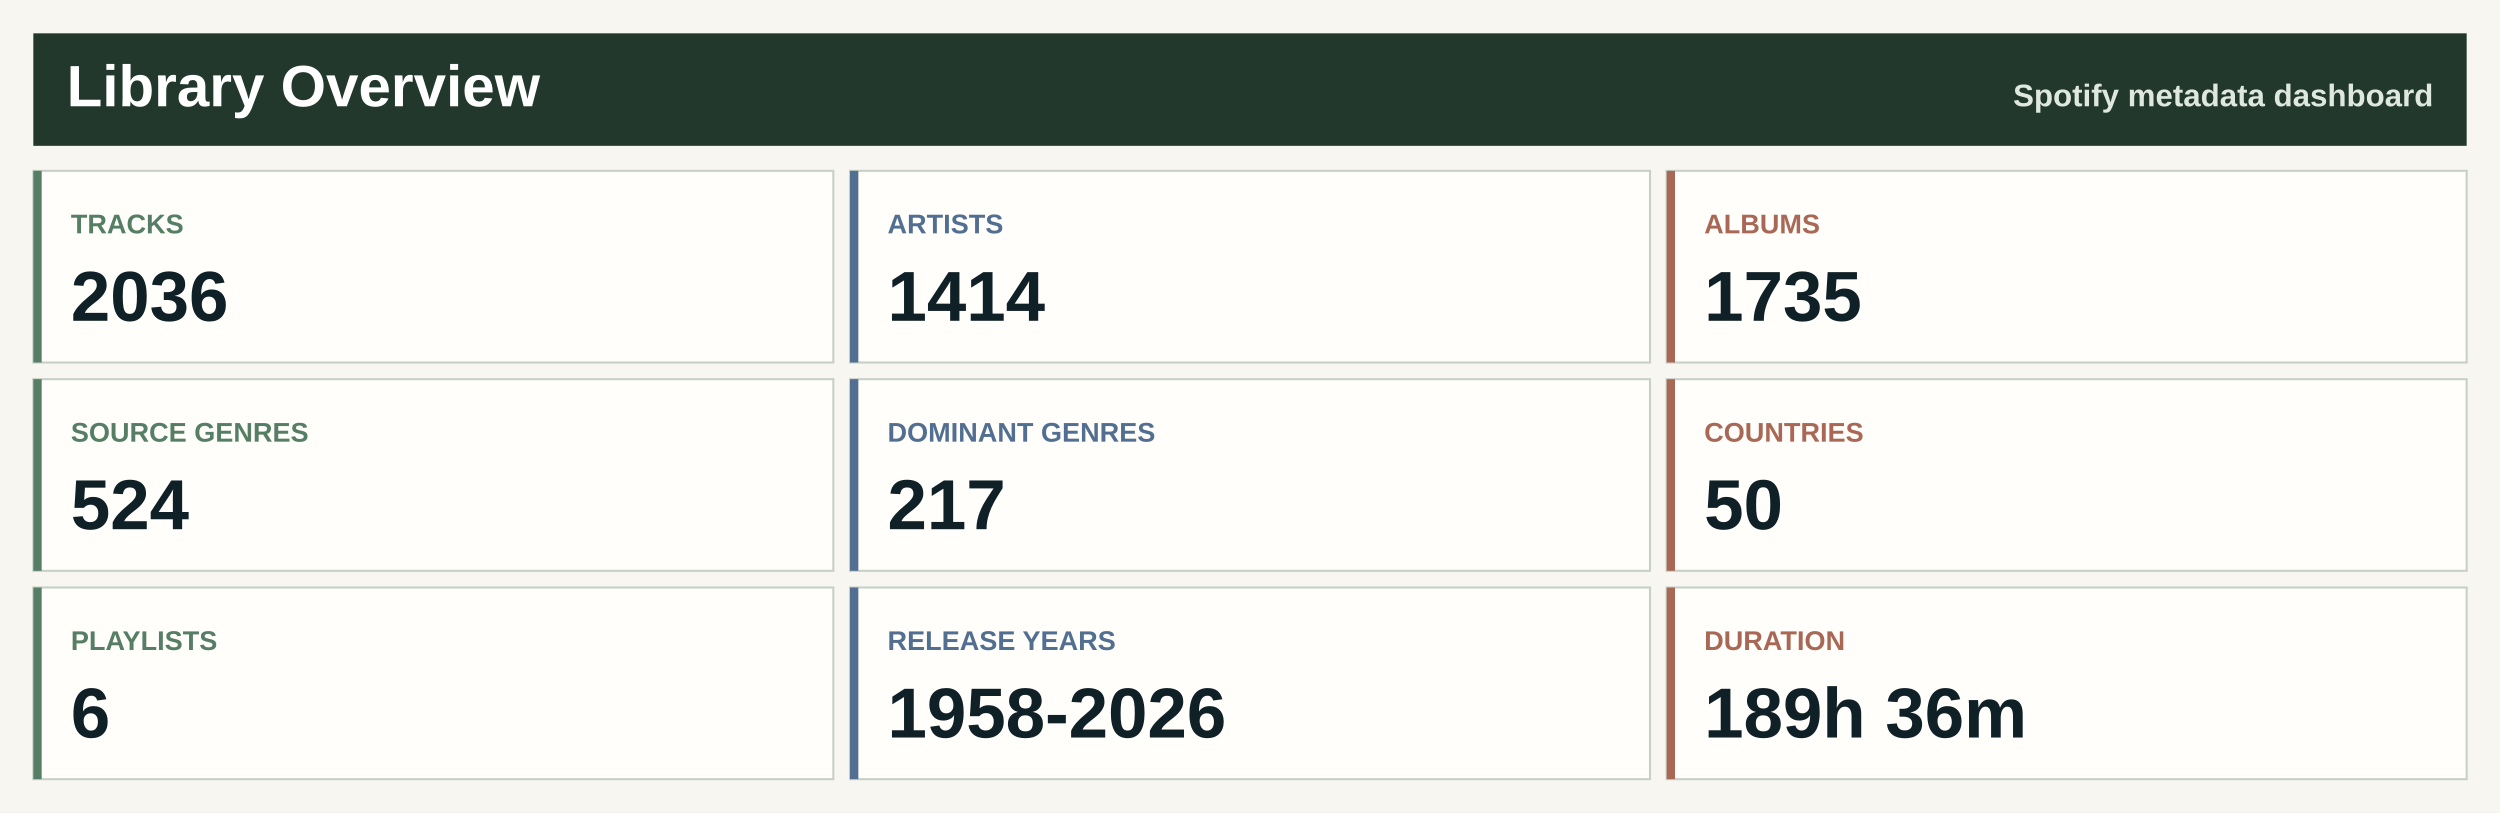
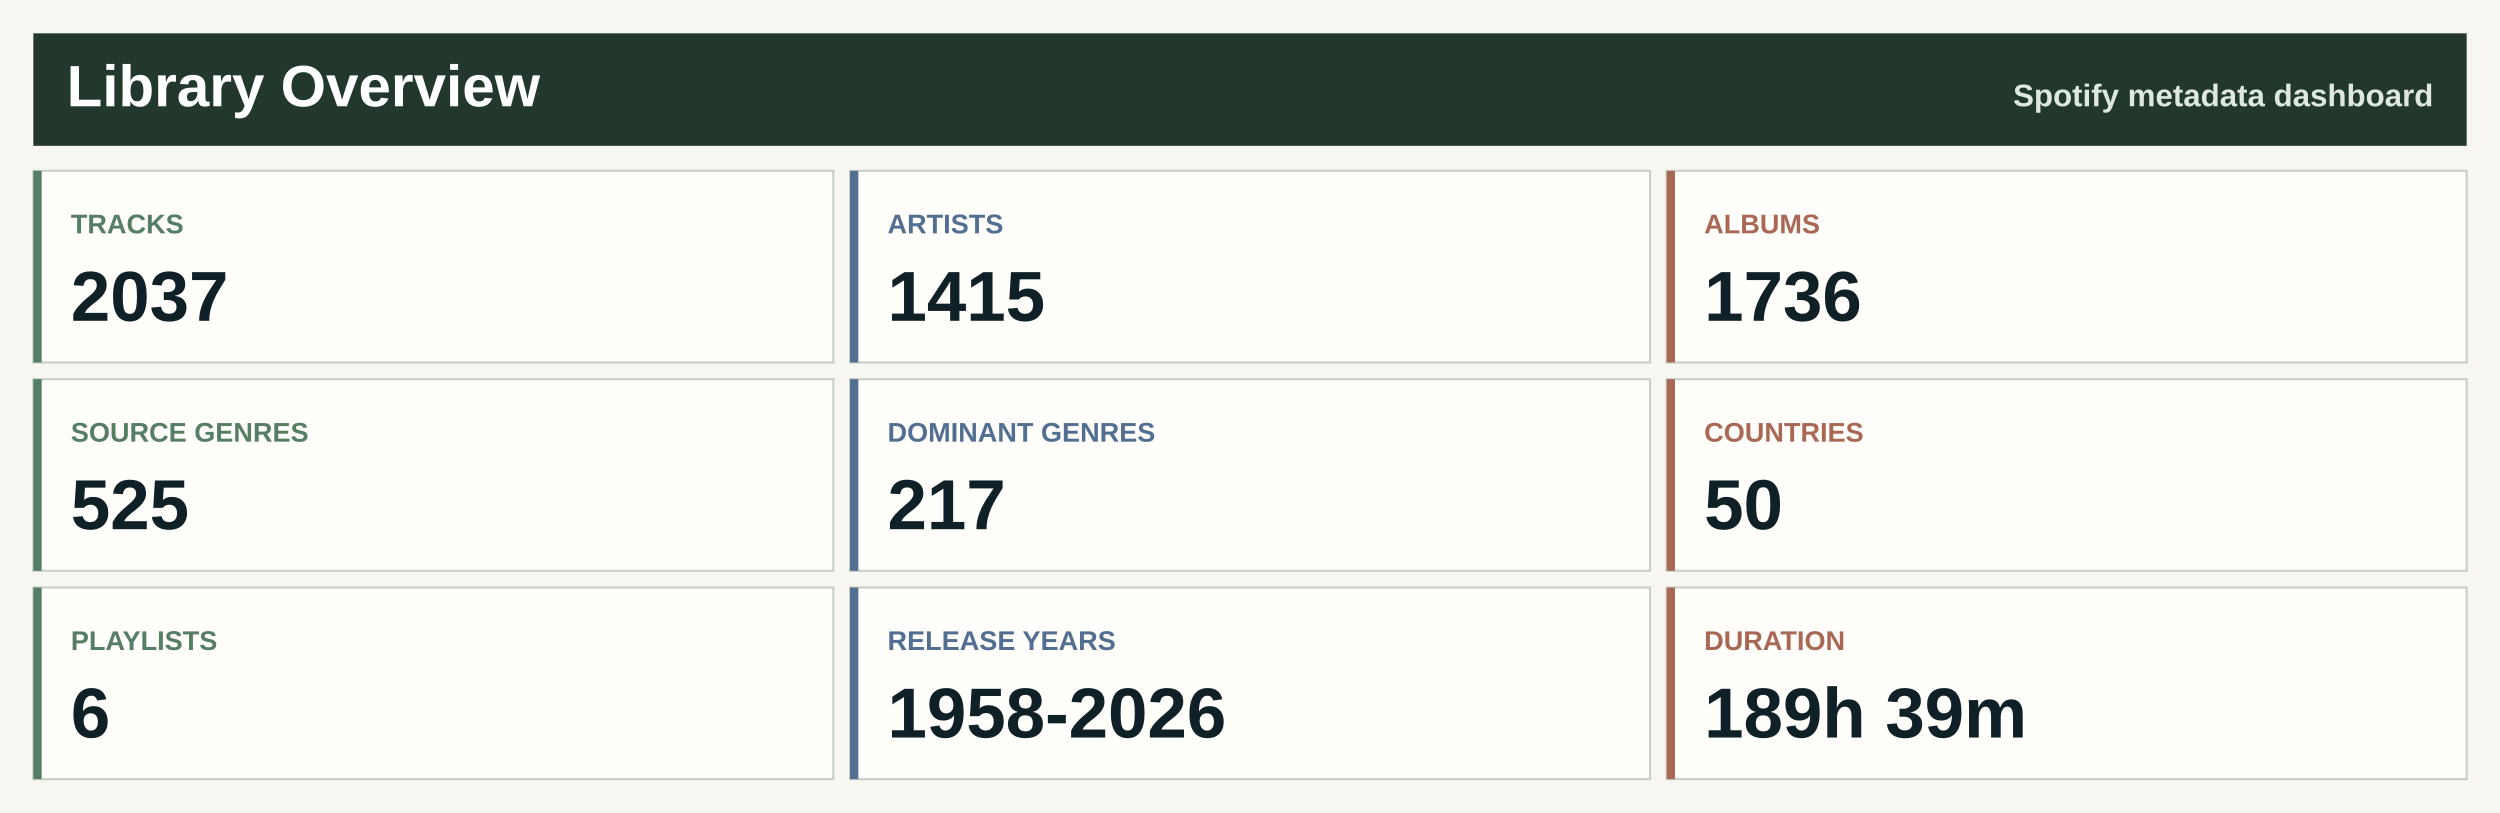
<svg xmlns="http://www.w3.org/2000/svg" width="1200" height="390" viewBox="0 0 1200 390" role="img" aria-label="Spotify library overview">
  <rect width="1200" height="390" fill="#f7f6f0" />
  <rect x="16" y="16" width="1168" height="54" fill="#22382d" />
  <text x="32.0" y="51.0" font-family="Segoe UI, Arial, sans-serif" font-size="28" font-weight="800" fill="#ffffff" text-anchor="start">Library Overview</text>
  <text x="1168.0" y="51.0" font-family="Segoe UI, Arial, sans-serif" font-size="15" font-weight="800" fill="#dfe8df" text-anchor="end">Spotify metadata dashboard</text>
  <rect x="16.0" y="82.0" width="384.0" height="92" fill="#fffefa" stroke="#c7d0c7" />
  <rect x="16.0" y="82.0" width="4" height="92" fill="#557e64" />
  <text x="34.0" y="112.0" font-family="Segoe UI, Arial, sans-serif" font-size="13" font-weight="800" fill="#557e64" text-anchor="start">TRACKS</text>
-   <text x="34.0" y="154.0" font-family="Segoe UI, Arial, sans-serif" font-size="34" font-weight="800" fill="#102027" text-anchor="start">2036</text>
+   <text x="34.0" y="154.0" font-family="Segoe UI, Arial, sans-serif" font-size="34" font-weight="800" fill="#102027" text-anchor="start">2037</text>
  <rect x="408.0" y="82.0" width="384.0" height="92" fill="#fffefa" stroke="#c7d0c7" />
  <rect x="408.0" y="82.0" width="4" height="92" fill="#526f92" />
  <text x="426.0" y="112.0" font-family="Segoe UI, Arial, sans-serif" font-size="13" font-weight="800" fill="#526f92" text-anchor="start">ARTISTS</text>
-   <text x="426.0" y="154.0" font-family="Segoe UI, Arial, sans-serif" font-size="34" font-weight="800" fill="#102027" text-anchor="start">1414</text>
+   <text x="426.0" y="154.0" font-family="Segoe UI, Arial, sans-serif" font-size="34" font-weight="800" fill="#102027" text-anchor="start">1415</text>
  <rect x="800.0" y="82.0" width="384.0" height="92" fill="#fffefa" stroke="#c7d0c7" />
  <rect x="800.0" y="82.0" width="4" height="92" fill="#a96855" />
  <text x="818.0" y="112.0" font-family="Segoe UI, Arial, sans-serif" font-size="13" font-weight="800" fill="#a96855" text-anchor="start">ALBUMS</text>
-   <text x="818.0" y="154.0" font-family="Segoe UI, Arial, sans-serif" font-size="34" font-weight="800" fill="#102027" text-anchor="start">1735</text>
+   <text x="818.0" y="154.0" font-family="Segoe UI, Arial, sans-serif" font-size="34" font-weight="800" fill="#102027" text-anchor="start">1736</text>
  <rect x="16.0" y="182.0" width="384.0" height="92" fill="#fffefa" stroke="#c7d0c7" />
  <rect x="16.0" y="182.0" width="4" height="92" fill="#557e64" />
  <text x="34.0" y="212.0" font-family="Segoe UI, Arial, sans-serif" font-size="13" font-weight="800" fill="#557e64" text-anchor="start">SOURCE GENRES</text>
-   <text x="34.0" y="254.0" font-family="Segoe UI, Arial, sans-serif" font-size="34" font-weight="800" fill="#102027" text-anchor="start">524</text>
+   <text x="34.0" y="254.0" font-family="Segoe UI, Arial, sans-serif" font-size="34" font-weight="800" fill="#102027" text-anchor="start">525</text>
  <rect x="408.0" y="182.0" width="384.0" height="92" fill="#fffefa" stroke="#c7d0c7" />
  <rect x="408.0" y="182.0" width="4" height="92" fill="#526f92" />
  <text x="426.0" y="212.0" font-family="Segoe UI, Arial, sans-serif" font-size="13" font-weight="800" fill="#526f92" text-anchor="start">DOMINANT GENRES</text>
  <text x="426.0" y="254.0" font-family="Segoe UI, Arial, sans-serif" font-size="34" font-weight="800" fill="#102027" text-anchor="start">217</text>
  <rect x="800.0" y="182.0" width="384.0" height="92" fill="#fffefa" stroke="#c7d0c7" />
  <rect x="800.0" y="182.0" width="4" height="92" fill="#a96855" />
  <text x="818.0" y="212.0" font-family="Segoe UI, Arial, sans-serif" font-size="13" font-weight="800" fill="#a96855" text-anchor="start">COUNTRIES</text>
  <text x="818.0" y="254.0" font-family="Segoe UI, Arial, sans-serif" font-size="34" font-weight="800" fill="#102027" text-anchor="start">50</text>
  <rect x="16.0" y="282.0" width="384.0" height="92" fill="#fffefa" stroke="#c7d0c7" />
  <rect x="16.0" y="282.0" width="4" height="92" fill="#557e64" />
  <text x="34.0" y="312.0" font-family="Segoe UI, Arial, sans-serif" font-size="13" font-weight="800" fill="#557e64" text-anchor="start">PLAYLISTS</text>
  <text x="34.0" y="354.0" font-family="Segoe UI, Arial, sans-serif" font-size="34" font-weight="800" fill="#102027" text-anchor="start">6</text>
  <rect x="408.0" y="282.0" width="384.0" height="92" fill="#fffefa" stroke="#c7d0c7" />
  <rect x="408.0" y="282.0" width="4" height="92" fill="#526f92" />
  <text x="426.0" y="312.0" font-family="Segoe UI, Arial, sans-serif" font-size="13" font-weight="800" fill="#526f92" text-anchor="start">RELEASE YEARS</text>
  <text x="426.0" y="354.0" font-family="Segoe UI, Arial, sans-serif" font-size="34" font-weight="800" fill="#102027" text-anchor="start">1958-2026</text>
  <rect x="800.0" y="282.0" width="384.0" height="92" fill="#fffefa" stroke="#c7d0c7" />
  <rect x="800.0" y="282.0" width="4" height="92" fill="#a96855" />
  <text x="818.0" y="312.0" font-family="Segoe UI, Arial, sans-serif" font-size="13" font-weight="800" fill="#a96855" text-anchor="start">DURATION</text>
-   <text x="818.0" y="354.0" font-family="Segoe UI, Arial, sans-serif" font-size="34" font-weight="800" fill="#102027" text-anchor="start">189h 36m</text>
+   <text x="818.0" y="354.0" font-family="Segoe UI, Arial, sans-serif" font-size="34" font-weight="800" fill="#102027" text-anchor="start">189h 39m</text>
</svg>
